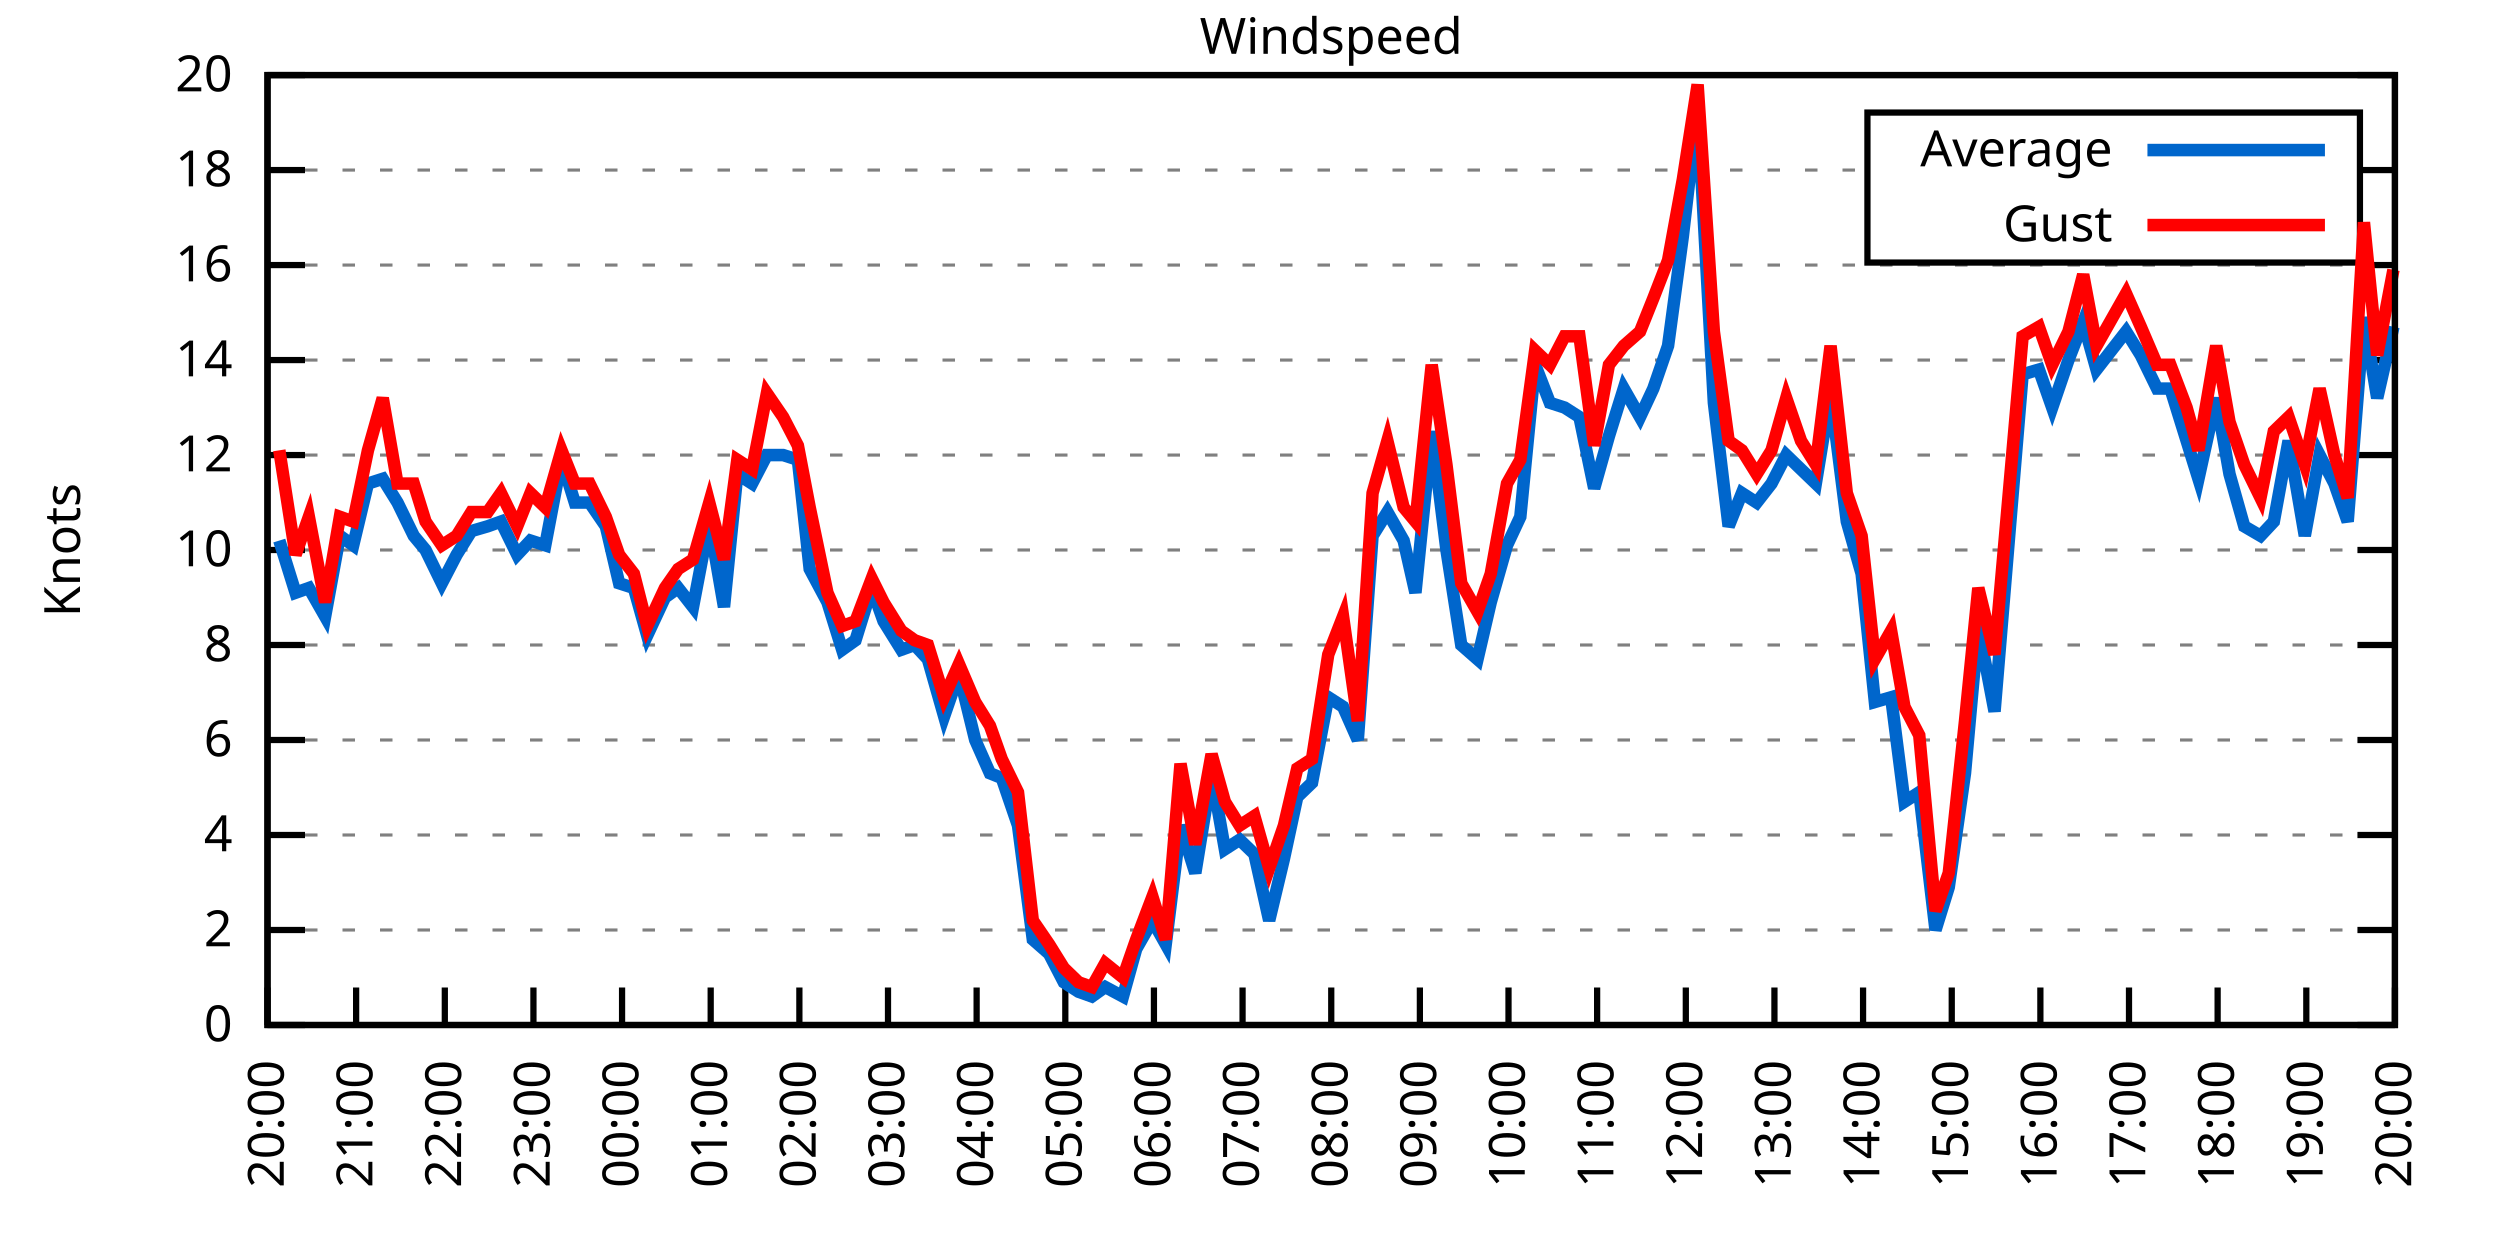
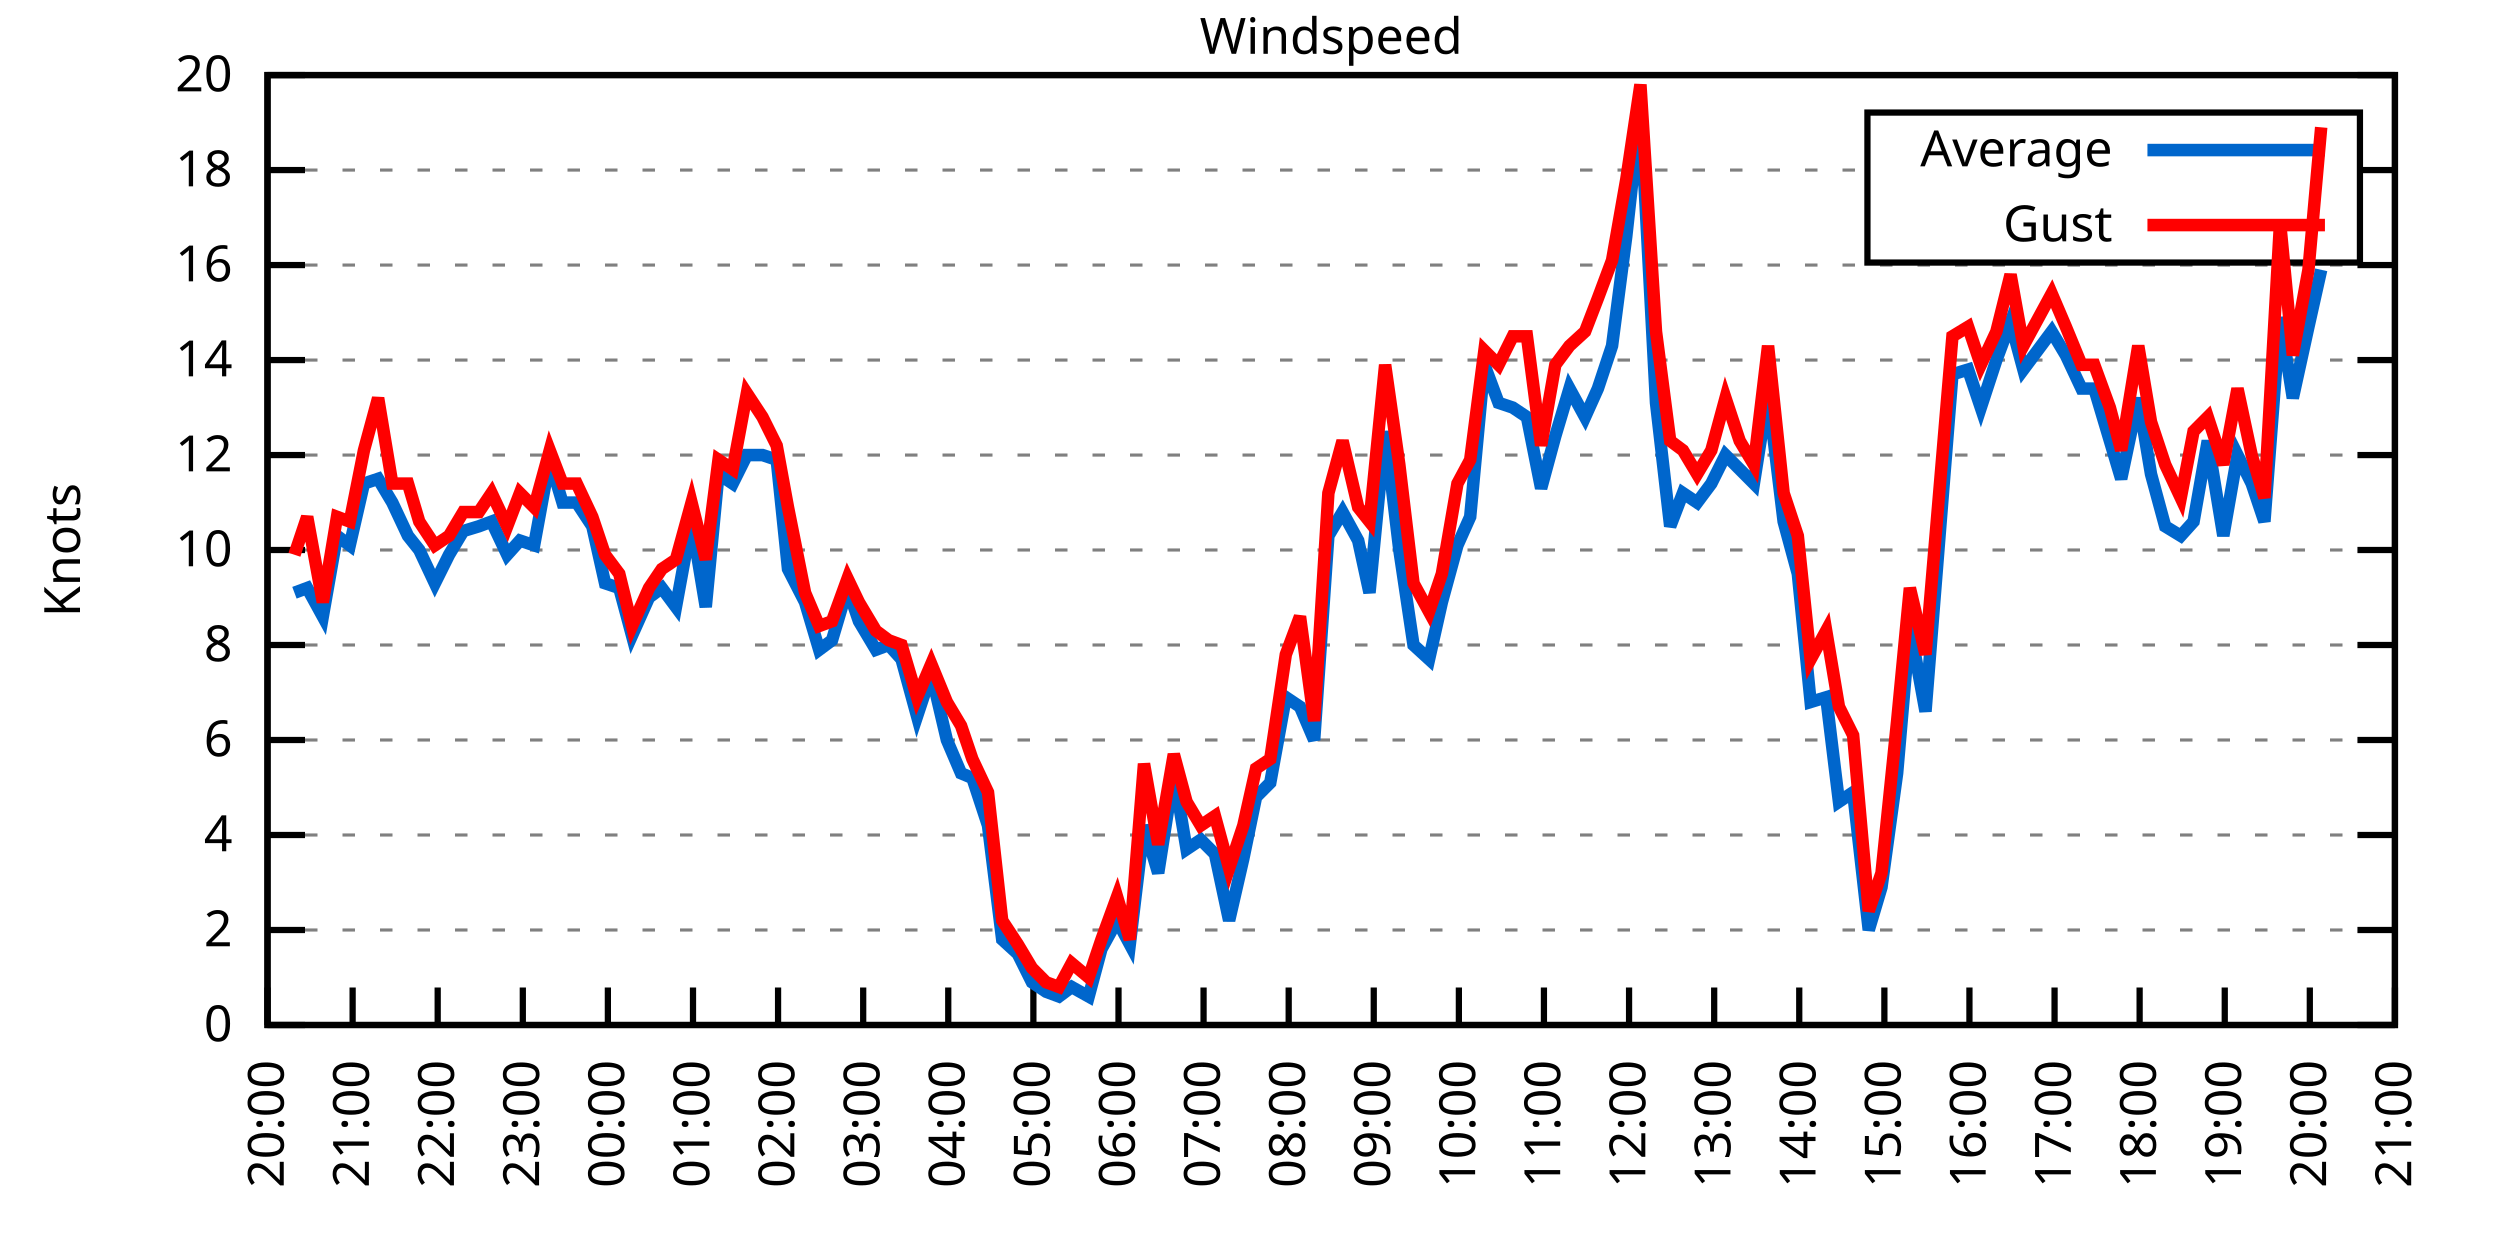
<svg xmlns="http://www.w3.org/2000/svg" xmlns:xlink="http://www.w3.org/1999/xlink" width="400" height="200" viewBox="0 0 400 200">
  <g id="gnuplot_canvas">
    <rect x="0" y="0" width="400" height="200" fill="none" />
    <defs>
      <circle id="gpDot" r="0.5" stroke-width="0.5" stroke="currentColor" />
      <path id="gpPt0" stroke-width="0.333" stroke="currentColor" d="M-1,0 h2 M0,-1 v2" />
      <path id="gpPt1" stroke-width="0.333" stroke="currentColor" d="M-1,-1 L1,1 M1,-1 L-1,1" />
      <path id="gpPt2" stroke-width="0.333" stroke="currentColor" d="M-1,0 L1,0 M0,-1 L0,1 M-1,-1 L1,1 M-1,1 L1,-1" />
      <rect id="gpPt3" stroke-width="0.333" stroke="currentColor" x="-1" y="-1" width="2" height="2" />
      <rect id="gpPt4" stroke-width="0.333" stroke="currentColor" fill="currentColor" x="-1" y="-1" width="2" height="2" />
      <circle id="gpPt5" stroke-width="0.333" stroke="currentColor" cx="0" cy="0" r="1" />
      <use xlink:href="#gpPt5" id="gpPt6" fill="currentColor" stroke="none" />
      <path id="gpPt7" stroke-width="0.333" stroke="currentColor" d="M0,-1.33 L-1.33,0.67 L1.33,0.67 z" />
      <use xlink:href="#gpPt7" id="gpPt8" fill="currentColor" stroke="none" />
      <use xlink:href="#gpPt7" id="gpPt9" stroke="currentColor" transform="rotate(180)" />
      <use xlink:href="#gpPt9" id="gpPt10" fill="currentColor" stroke="none" />
      <use xlink:href="#gpPt3" id="gpPt11" stroke="currentColor" transform="rotate(45)" />
      <use xlink:href="#gpPt11" id="gpPt12" fill="currentColor" stroke="none" />
      <path id="gpPt13" stroke-width="0.333" stroke="currentColor" d="M0,1.330 L1.265,0.411 L0.782,-1.067 L-0.782,-1.076 L-1.265,0.411 z" />
      <use xlink:href="#gpPt13" id="gpPt14" fill="currentColor" stroke="none" />
      <filter id="textbox" filterUnits="objectBoundingBox" x="0" y="0" height="1" width="1">
        <feFlood flood-color="white" flood-opacity="1" result="bgnd" />
        <feComposite in="SourceGraphic" in2="bgnd" operator="atop" />
      </filter>
      <filter id="greybox" filterUnits="objectBoundingBox" x="0" y="0" height="1" width="1">
        <feFlood flood-color="lightgrey" flood-opacity="1" result="grey" />
        <feComposite in="SourceGraphic" in2="grey" operator="atop" />
      </filter>
    </defs>
    <g fill="none" color="white" stroke="currentColor" stroke-width="1.00" stroke-linecap="butt" stroke-linejoin="miter">
</g>
    <g fill="none" color="black" stroke="currentColor" stroke-width="1.00" stroke-linecap="butt" stroke-linejoin="miter">
      <g stroke="none" shape-rendering="crispEdges">
        <polygon fill="rgb(255, 255, 255)" points="42.80,164.00 383.18,164.00 383.18,12.02 42.80,12.02 " />
      </g>
    </g>
    <g fill="none" color="black" stroke="currentColor" stroke-width="1.00" stroke-linecap="butt" stroke-linejoin="miter">
</g>
    <g fill="none" color="black" stroke="black" stroke-width="0.50" stroke-linecap="butt" stroke-linejoin="miter">
</g>
    <g fill="none" color="gray" stroke="currentColor" stroke-width="0.50" stroke-linecap="butt" stroke-linejoin="miter">
      <path stroke="gray" stroke-dasharray="2,4" class="gridline" d="M42.80,164.00 L383.19,164.00  " />
    </g>
    <g fill="none" color="gray" stroke="gray" stroke-width="1.00" stroke-linecap="butt" stroke-linejoin="miter">
</g>
    <g fill="none" color="black" stroke="currentColor" stroke-width="1.00" stroke-linecap="butt" stroke-linejoin="miter">
      <path stroke="black" d="M42.80,164.00 L48.80,164.00 M383.19,164.00 L377.19,164.00  " />
      <g transform="translate(37.20,166.60)" stroke="none" fill="black" font-family="Sans" font-size="8.00" text-anchor="end">
        <text>
          <tspan font-family="Sans"> 0</tspan>
        </text>
      </g>
    </g>
    <g fill="none" color="black" stroke="currentColor" stroke-width="1.00" stroke-linecap="butt" stroke-linejoin="miter">
</g>
    <g fill="none" color="black" stroke="black" stroke-width="0.50" stroke-linecap="butt" stroke-linejoin="miter">
</g>
    <g fill="none" color="gray" stroke="currentColor" stroke-width="0.50" stroke-linecap="butt" stroke-linejoin="miter">
      <path stroke="gray" stroke-dasharray="2,4" class="gridline" d="M42.80,148.80 L383.19,148.80  " />
    </g>
    <g fill="none" color="gray" stroke="gray" stroke-width="1.00" stroke-linecap="butt" stroke-linejoin="miter">
</g>
    <g fill="none" color="black" stroke="currentColor" stroke-width="1.00" stroke-linecap="butt" stroke-linejoin="miter">
      <path stroke="black" d="M42.80,148.80 L48.80,148.80 M383.19,148.80 L377.19,148.80  " />
      <g transform="translate(37.20,151.40)" stroke="none" fill="black" font-family="Sans" font-size="8.00" text-anchor="end">
        <text>
          <tspan font-family="Sans"> 2</tspan>
        </text>
      </g>
    </g>
    <g fill="none" color="black" stroke="currentColor" stroke-width="1.00" stroke-linecap="butt" stroke-linejoin="miter">
</g>
    <g fill="none" color="black" stroke="black" stroke-width="0.50" stroke-linecap="butt" stroke-linejoin="miter">
</g>
    <g fill="none" color="gray" stroke="currentColor" stroke-width="0.50" stroke-linecap="butt" stroke-linejoin="miter">
      <path stroke="gray" stroke-dasharray="2,4" class="gridline" d="M42.80,133.60 L383.19,133.60  " />
    </g>
    <g fill="none" color="gray" stroke="gray" stroke-width="1.00" stroke-linecap="butt" stroke-linejoin="miter">
</g>
    <g fill="none" color="black" stroke="currentColor" stroke-width="1.00" stroke-linecap="butt" stroke-linejoin="miter">
      <path stroke="black" d="M42.80,133.60 L48.80,133.60 M383.19,133.60 L377.19,133.60  " />
      <g transform="translate(37.20,136.20)" stroke="none" fill="black" font-family="Sans" font-size="8.00" text-anchor="end">
        <text>
          <tspan font-family="Sans"> 4</tspan>
        </text>
      </g>
    </g>
    <g fill="none" color="black" stroke="currentColor" stroke-width="1.00" stroke-linecap="butt" stroke-linejoin="miter">
</g>
    <g fill="none" color="black" stroke="black" stroke-width="0.50" stroke-linecap="butt" stroke-linejoin="miter">
</g>
    <g fill="none" color="gray" stroke="currentColor" stroke-width="0.50" stroke-linecap="butt" stroke-linejoin="miter">
      <path stroke="gray" stroke-dasharray="2,4" class="gridline" d="M42.80,118.40 L383.19,118.40  " />
    </g>
    <g fill="none" color="gray" stroke="gray" stroke-width="1.00" stroke-linecap="butt" stroke-linejoin="miter">
</g>
    <g fill="none" color="black" stroke="currentColor" stroke-width="1.00" stroke-linecap="butt" stroke-linejoin="miter">
      <path stroke="black" d="M42.80,118.40 L48.80,118.40 M383.19,118.40 L377.19,118.40  " />
      <g transform="translate(37.20,121.00)" stroke="none" fill="black" font-family="Sans" font-size="8.00" text-anchor="end">
        <text>
          <tspan font-family="Sans"> 6</tspan>
        </text>
      </g>
    </g>
    <g fill="none" color="black" stroke="currentColor" stroke-width="1.00" stroke-linecap="butt" stroke-linejoin="miter">
</g>
    <g fill="none" color="black" stroke="black" stroke-width="0.50" stroke-linecap="butt" stroke-linejoin="miter">
</g>
    <g fill="none" color="gray" stroke="currentColor" stroke-width="0.50" stroke-linecap="butt" stroke-linejoin="miter">
      <path stroke="gray" stroke-dasharray="2,4" class="gridline" d="M42.80,103.20 L383.19,103.20  " />
    </g>
    <g fill="none" color="gray" stroke="gray" stroke-width="1.00" stroke-linecap="butt" stroke-linejoin="miter">
</g>
    <g fill="none" color="black" stroke="currentColor" stroke-width="1.00" stroke-linecap="butt" stroke-linejoin="miter">
      <path stroke="black" d="M42.80,103.20 L48.80,103.20 M383.19,103.20 L377.19,103.20  " />
      <g transform="translate(37.20,105.80)" stroke="none" fill="black" font-family="Sans" font-size="8.00" text-anchor="end">
        <text>
          <tspan font-family="Sans"> 8</tspan>
        </text>
      </g>
    </g>
    <g fill="none" color="black" stroke="currentColor" stroke-width="1.00" stroke-linecap="butt" stroke-linejoin="miter">
</g>
    <g fill="none" color="black" stroke="black" stroke-width="0.50" stroke-linecap="butt" stroke-linejoin="miter">
</g>
    <g fill="none" color="gray" stroke="currentColor" stroke-width="0.50" stroke-linecap="butt" stroke-linejoin="miter">
      <path stroke="gray" stroke-dasharray="2,4" class="gridline" d="M42.80,88.00 L383.19,88.00  " />
    </g>
    <g fill="none" color="gray" stroke="gray" stroke-width="1.00" stroke-linecap="butt" stroke-linejoin="miter">
</g>
    <g fill="none" color="black" stroke="currentColor" stroke-width="1.00" stroke-linecap="butt" stroke-linejoin="miter">
      <path stroke="black" d="M42.80,88.00 L48.80,88.00 M383.19,88.00 L377.19,88.00  " />
      <g transform="translate(37.20,90.60)" stroke="none" fill="black" font-family="Sans" font-size="8.00" text-anchor="end">
        <text>
          <tspan font-family="Sans"> 10</tspan>
        </text>
      </g>
    </g>
    <g fill="none" color="black" stroke="currentColor" stroke-width="1.00" stroke-linecap="butt" stroke-linejoin="miter">
</g>
    <g fill="none" color="black" stroke="black" stroke-width="0.50" stroke-linecap="butt" stroke-linejoin="miter">
</g>
    <g fill="none" color="gray" stroke="currentColor" stroke-width="0.50" stroke-linecap="butt" stroke-linejoin="miter">
      <path stroke="gray" stroke-dasharray="2,4" class="gridline" d="M42.80,72.81 L383.19,72.81  " />
    </g>
    <g fill="none" color="gray" stroke="gray" stroke-width="1.00" stroke-linecap="butt" stroke-linejoin="miter">
</g>
    <g fill="none" color="black" stroke="currentColor" stroke-width="1.00" stroke-linecap="butt" stroke-linejoin="miter">
      <path stroke="black" d="M42.80,72.81 L48.80,72.81 M383.19,72.81 L377.19,72.81  " />
      <g transform="translate(37.20,75.41)" stroke="none" fill="black" font-family="Sans" font-size="8.00" text-anchor="end">
        <text>
          <tspan font-family="Sans"> 12</tspan>
        </text>
      </g>
    </g>
    <g fill="none" color="black" stroke="currentColor" stroke-width="1.00" stroke-linecap="butt" stroke-linejoin="miter">
</g>
    <g fill="none" color="black" stroke="black" stroke-width="0.50" stroke-linecap="butt" stroke-linejoin="miter">
</g>
    <g fill="none" color="gray" stroke="currentColor" stroke-width="0.50" stroke-linecap="butt" stroke-linejoin="miter">
      <path stroke="gray" stroke-dasharray="2,4" class="gridline" d="M42.80,57.61 L383.19,57.61  " />
    </g>
    <g fill="none" color="gray" stroke="gray" stroke-width="1.00" stroke-linecap="butt" stroke-linejoin="miter">
</g>
    <g fill="none" color="black" stroke="currentColor" stroke-width="1.00" stroke-linecap="butt" stroke-linejoin="miter">
      <path stroke="black" d="M42.80,57.61 L48.80,57.61 M383.19,57.61 L377.19,57.61  " />
      <g transform="translate(37.20,60.21)" stroke="none" fill="black" font-family="Sans" font-size="8.00" text-anchor="end">
        <text>
          <tspan font-family="Sans"> 14</tspan>
        </text>
      </g>
    </g>
    <g fill="none" color="black" stroke="currentColor" stroke-width="1.00" stroke-linecap="butt" stroke-linejoin="miter">
</g>
    <g fill="none" color="black" stroke="black" stroke-width="0.50" stroke-linecap="butt" stroke-linejoin="miter">
</g>
    <g fill="none" color="gray" stroke="currentColor" stroke-width="0.50" stroke-linecap="butt" stroke-linejoin="miter">
      <path stroke="gray" stroke-dasharray="2,4" class="gridline" d="M42.80,42.41 L383.19,42.41  " />
    </g>
    <g fill="none" color="gray" stroke="gray" stroke-width="1.00" stroke-linecap="butt" stroke-linejoin="miter">
</g>
    <g fill="none" color="black" stroke="currentColor" stroke-width="1.00" stroke-linecap="butt" stroke-linejoin="miter">
      <path stroke="black" d="M42.80,42.41 L48.80,42.41 M383.19,42.41 L377.19,42.41  " />
      <g transform="translate(37.20,45.01)" stroke="none" fill="black" font-family="Sans" font-size="8.00" text-anchor="end">
        <text>
          <tspan font-family="Sans"> 16</tspan>
        </text>
      </g>
    </g>
    <g fill="none" color="black" stroke="currentColor" stroke-width="1.00" stroke-linecap="butt" stroke-linejoin="miter">
</g>
    <g fill="none" color="black" stroke="black" stroke-width="0.50" stroke-linecap="butt" stroke-linejoin="miter">
</g>
    <g fill="none" color="gray" stroke="currentColor" stroke-width="0.50" stroke-linecap="butt" stroke-linejoin="miter">
      <path stroke="gray" stroke-dasharray="2,4" class="gridline" d="M42.80,27.21 L298.79,27.21 M377.59,27.21 L383.19,27.21  " />
    </g>
    <g fill="none" color="gray" stroke="gray" stroke-width="1.00" stroke-linecap="butt" stroke-linejoin="miter">
</g>
    <g fill="none" color="black" stroke="currentColor" stroke-width="1.00" stroke-linecap="butt" stroke-linejoin="miter">
      <path stroke="black" d="M42.80,27.21 L48.80,27.21 M383.19,27.21 L377.19,27.21  " />
      <g transform="translate(37.20,29.81)" stroke="none" fill="black" font-family="Sans" font-size="8.00" text-anchor="end">
        <text>
          <tspan font-family="Sans"> 18</tspan>
        </text>
      </g>
    </g>
    <g fill="none" color="black" stroke="currentColor" stroke-width="1.00" stroke-linecap="butt" stroke-linejoin="miter">
</g>
    <g fill="none" color="black" stroke="black" stroke-width="0.50" stroke-linecap="butt" stroke-linejoin="miter">
</g>
    <g fill="none" color="gray" stroke="currentColor" stroke-width="0.50" stroke-linecap="butt" stroke-linejoin="miter">
      <path stroke="gray" stroke-dasharray="2,4" class="gridline" d="M42.80,12.01 L383.19,12.01  " />
    </g>
    <g fill="none" color="gray" stroke="gray" stroke-width="1.00" stroke-linecap="butt" stroke-linejoin="miter">
</g>
    <g fill="none" color="black" stroke="currentColor" stroke-width="1.00" stroke-linecap="butt" stroke-linejoin="miter">
      <path stroke="black" d="M42.80,12.01 L48.80,12.01 M383.19,12.01 L377.19,12.01  " />
      <g transform="translate(37.20,14.61)" stroke="none" fill="black" font-family="Sans" font-size="8.00" text-anchor="end">
        <text>
          <tspan font-family="Sans"> 20</tspan>
        </text>
      </g>
    </g>
    <g fill="none" color="black" stroke="currentColor" stroke-width="1.00" stroke-linecap="butt" stroke-linejoin="miter">
      <path stroke="black" d="M42.80,164.00 L42.80,158.00  " />
      <g transform="translate(45.40,169.60) rotate(270.00)" stroke="none" fill="black" font-family="Sans" font-size="8.00" text-anchor="end">
        <text>
          <tspan font-family="Sans">20:00</tspan>
        </text>
      </g>
    </g>
    <g fill="none" color="black" stroke="currentColor" stroke-width="1.00" stroke-linecap="butt" stroke-linejoin="miter">
-       <path stroke="black" d="M56.98,164.00 L56.98,158.00  " />
-       <g transform="translate(59.58,169.60) rotate(270.00)" stroke="none" fill="black" font-family="Sans" font-size="8.00" text-anchor="end">
+       <path stroke="black" d="M56.42,164.00 L56.42,158.00  " />
+       <g transform="translate(59.02,169.60) rotate(270.00)" stroke="none" fill="black" font-family="Sans" font-size="8.00" text-anchor="end">
        <text>
          <tspan font-family="Sans">21:00</tspan>
        </text>
      </g>
    </g>
    <g fill="none" color="black" stroke="currentColor" stroke-width="1.00" stroke-linecap="butt" stroke-linejoin="miter">
-       <path stroke="black" d="M71.17,164.00 L71.17,158.00  " />
-       <g transform="translate(73.77,169.60) rotate(270.00)" stroke="none" fill="black" font-family="Sans" font-size="8.00" text-anchor="end">
+       <path stroke="black" d="M70.03,164.00 L70.03,158.00  " />
+       <g transform="translate(72.63,169.60) rotate(270.00)" stroke="none" fill="black" font-family="Sans" font-size="8.00" text-anchor="end">
        <text>
          <tspan font-family="Sans">22:00</tspan>
        </text>
      </g>
    </g>
    <g fill="none" color="black" stroke="currentColor" stroke-width="1.00" stroke-linecap="butt" stroke-linejoin="miter">
-       <path stroke="black" d="M85.35,164.00 L85.35,158.00  " />
-       <g transform="translate(87.95,169.60) rotate(270.00)" stroke="none" fill="black" font-family="Sans" font-size="8.00" text-anchor="end">
+       <path stroke="black" d="M83.65,164.00 L83.65,158.00  " />
+       <g transform="translate(86.25,169.60) rotate(270.00)" stroke="none" fill="black" font-family="Sans" font-size="8.00" text-anchor="end">
        <text>
          <tspan font-family="Sans">23:00</tspan>
        </text>
      </g>
    </g>
    <g fill="none" color="black" stroke="currentColor" stroke-width="1.00" stroke-linecap="butt" stroke-linejoin="miter">
-       <path stroke="black" d="M99.53,164.00 L99.53,158.00  " />
-       <g transform="translate(102.13,169.60) rotate(270.00)" stroke="none" fill="black" font-family="Sans" font-size="8.00" text-anchor="end">
+       <path stroke="black" d="M97.26,164.00 L97.26,158.00  " />
+       <g transform="translate(99.86,169.60) rotate(270.00)" stroke="none" fill="black" font-family="Sans" font-size="8.00" text-anchor="end">
        <text>
          <tspan font-family="Sans">00:00</tspan>
        </text>
      </g>
    </g>
    <g fill="none" color="black" stroke="currentColor" stroke-width="1.00" stroke-linecap="butt" stroke-linejoin="miter">
-       <path stroke="black" d="M113.71,164.00 L113.71,158.00  " />
-       <g transform="translate(116.31,169.60) rotate(270.00)" stroke="none" fill="black" font-family="Sans" font-size="8.00" text-anchor="end">
+       <path stroke="black" d="M110.88,164.00 L110.88,158.00  " />
+       <g transform="translate(113.48,169.60) rotate(270.00)" stroke="none" fill="black" font-family="Sans" font-size="8.00" text-anchor="end">
        <text>
          <tspan font-family="Sans">01:00</tspan>
        </text>
      </g>
    </g>
    <g fill="none" color="black" stroke="currentColor" stroke-width="1.00" stroke-linecap="butt" stroke-linejoin="miter">
-       <path stroke="black" d="M127.90,164.00 L127.90,158.00  " />
-       <g transform="translate(130.50,169.60) rotate(270.00)" stroke="none" fill="black" font-family="Sans" font-size="8.00" text-anchor="end">
+       <path stroke="black" d="M124.49,164.00 L124.49,158.00  " />
+       <g transform="translate(127.09,169.60) rotate(270.00)" stroke="none" fill="black" font-family="Sans" font-size="8.00" text-anchor="end">
        <text>
          <tspan font-family="Sans">02:00</tspan>
        </text>
      </g>
    </g>
    <g fill="none" color="black" stroke="currentColor" stroke-width="1.00" stroke-linecap="butt" stroke-linejoin="miter">
-       <path stroke="black" d="M142.08,164.00 L142.08,158.00  " />
-       <g transform="translate(144.68,169.60) rotate(270.00)" stroke="none" fill="black" font-family="Sans" font-size="8.00" text-anchor="end">
+       <path stroke="black" d="M138.11,164.00 L138.11,158.00  " />
+       <g transform="translate(140.71,169.60) rotate(270.00)" stroke="none" fill="black" font-family="Sans" font-size="8.00" text-anchor="end">
        <text>
          <tspan font-family="Sans">03:00</tspan>
        </text>
      </g>
    </g>
    <g fill="none" color="black" stroke="currentColor" stroke-width="1.00" stroke-linecap="butt" stroke-linejoin="miter">
-       <path stroke="black" d="M156.26,164.00 L156.26,158.00  " />
-       <g transform="translate(158.86,169.60) rotate(270.00)" stroke="none" fill="black" font-family="Sans" font-size="8.00" text-anchor="end">
+       <path stroke="black" d="M151.72,164.00 L151.72,158.00  " />
+       <g transform="translate(154.32,169.60) rotate(270.00)" stroke="none" fill="black" font-family="Sans" font-size="8.00" text-anchor="end">
        <text>
          <tspan font-family="Sans">04:00</tspan>
        </text>
      </g>
    </g>
    <g fill="none" color="black" stroke="currentColor" stroke-width="1.00" stroke-linecap="butt" stroke-linejoin="miter">
-       <path stroke="black" d="M170.45,164.00 L170.45,158.00  " />
-       <g transform="translate(173.05,169.60) rotate(270.00)" stroke="none" fill="black" font-family="Sans" font-size="8.00" text-anchor="end">
+       <path stroke="black" d="M165.34,164.00 L165.34,158.00  " />
+       <g transform="translate(167.94,169.60) rotate(270.00)" stroke="none" fill="black" font-family="Sans" font-size="8.00" text-anchor="end">
        <text>
          <tspan font-family="Sans">05:00</tspan>
        </text>
      </g>
    </g>
    <g fill="none" color="black" stroke="currentColor" stroke-width="1.00" stroke-linecap="butt" stroke-linejoin="miter">
-       <path stroke="black" d="M184.63,164.00 L184.63,158.00  " />
-       <g transform="translate(187.23,169.60) rotate(270.00)" stroke="none" fill="black" font-family="Sans" font-size="8.00" text-anchor="end">
+       <path stroke="black" d="M178.96,164.00 L178.96,158.00  " />
+       <g transform="translate(181.56,169.60) rotate(270.00)" stroke="none" fill="black" font-family="Sans" font-size="8.00" text-anchor="end">
        <text>
          <tspan font-family="Sans">06:00</tspan>
        </text>
      </g>
    </g>
    <g fill="none" color="black" stroke="currentColor" stroke-width="1.00" stroke-linecap="butt" stroke-linejoin="miter">
-       <path stroke="black" d="M198.81,164.00 L198.81,158.00  " />
-       <g transform="translate(201.41,169.60) rotate(270.00)" stroke="none" fill="black" font-family="Sans" font-size="8.00" text-anchor="end">
+       <path stroke="black" d="M192.57,164.00 L192.57,158.00  " />
+       <g transform="translate(195.17,169.60) rotate(270.00)" stroke="none" fill="black" font-family="Sans" font-size="8.00" text-anchor="end">
        <text>
          <tspan font-family="Sans">07:00</tspan>
        </text>
      </g>
    </g>
    <g fill="none" color="black" stroke="currentColor" stroke-width="1.00" stroke-linecap="butt" stroke-linejoin="miter">
-       <path stroke="black" d="M213.00,164.00 L213.00,158.00  " />
-       <g transform="translate(215.60,169.60) rotate(270.00)" stroke="none" fill="black" font-family="Sans" font-size="8.00" text-anchor="end">
+       <path stroke="black" d="M206.19,164.00 L206.19,158.00  " />
+       <g transform="translate(208.79,169.60) rotate(270.00)" stroke="none" fill="black" font-family="Sans" font-size="8.00" text-anchor="end">
        <text>
          <tspan font-family="Sans">08:00</tspan>
        </text>
      </g>
    </g>
    <g fill="none" color="black" stroke="currentColor" stroke-width="1.00" stroke-linecap="butt" stroke-linejoin="miter">
-       <path stroke="black" d="M227.18,164.00 L227.18,158.00  " />
-       <g transform="translate(229.78,169.60) rotate(270.00)" stroke="none" fill="black" font-family="Sans" font-size="8.00" text-anchor="end">
+       <path stroke="black" d="M219.80,164.00 L219.80,158.00  " />
+       <g transform="translate(222.40,169.60) rotate(270.00)" stroke="none" fill="black" font-family="Sans" font-size="8.00" text-anchor="end">
        <text>
          <tspan font-family="Sans">09:00</tspan>
        </text>
      </g>
    </g>
    <g fill="none" color="black" stroke="currentColor" stroke-width="1.00" stroke-linecap="butt" stroke-linejoin="miter">
-       <path stroke="black" d="M241.36,164.00 L241.36,158.00  " />
-       <g transform="translate(243.96,169.60) rotate(270.00)" stroke="none" fill="black" font-family="Sans" font-size="8.00" text-anchor="end">
+       <path stroke="black" d="M233.42,164.00 L233.42,158.00  " />
+       <g transform="translate(236.02,169.60) rotate(270.00)" stroke="none" fill="black" font-family="Sans" font-size="8.00" text-anchor="end">
        <text>
          <tspan font-family="Sans">10:00</tspan>
        </text>
      </g>
    </g>
    <g fill="none" color="black" stroke="currentColor" stroke-width="1.00" stroke-linecap="butt" stroke-linejoin="miter">
-       <path stroke="black" d="M255.54,164.00 L255.54,158.00  " />
-       <g transform="translate(258.14,169.60) rotate(270.00)" stroke="none" fill="black" font-family="Sans" font-size="8.00" text-anchor="end">
+       <path stroke="black" d="M247.03,164.00 L247.03,158.00  " />
+       <g transform="translate(249.63,169.60) rotate(270.00)" stroke="none" fill="black" font-family="Sans" font-size="8.00" text-anchor="end">
        <text>
          <tspan font-family="Sans">11:00</tspan>
        </text>
      </g>
    </g>
    <g fill="none" color="black" stroke="currentColor" stroke-width="1.00" stroke-linecap="butt" stroke-linejoin="miter">
-       <path stroke="black" d="M269.73,164.00 L269.73,158.00  " />
-       <g transform="translate(272.33,169.60) rotate(270.00)" stroke="none" fill="black" font-family="Sans" font-size="8.00" text-anchor="end">
+       <path stroke="black" d="M260.65,164.00 L260.65,158.00  " />
+       <g transform="translate(263.25,169.60) rotate(270.00)" stroke="none" fill="black" font-family="Sans" font-size="8.00" text-anchor="end">
        <text>
          <tspan font-family="Sans">12:00</tspan>
        </text>
      </g>
    </g>
    <g fill="none" color="black" stroke="currentColor" stroke-width="1.00" stroke-linecap="butt" stroke-linejoin="miter">
-       <path stroke="black" d="M283.91,164.00 L283.91,158.00  " />
-       <g transform="translate(286.51,169.60) rotate(270.00)" stroke="none" fill="black" font-family="Sans" font-size="8.00" text-anchor="end">
+       <path stroke="black" d="M274.27,164.00 L274.27,158.00  " />
+       <g transform="translate(276.87,169.60) rotate(270.00)" stroke="none" fill="black" font-family="Sans" font-size="8.00" text-anchor="end">
        <text>
          <tspan font-family="Sans">13:00</tspan>
        </text>
      </g>
    </g>
    <g fill="none" color="black" stroke="currentColor" stroke-width="1.00" stroke-linecap="butt" stroke-linejoin="miter">
-       <path stroke="black" d="M298.09,164.00 L298.09,158.00  " />
-       <g transform="translate(300.69,169.60) rotate(270.00)" stroke="none" fill="black" font-family="Sans" font-size="8.00" text-anchor="end">
+       <path stroke="black" d="M287.88,164.00 L287.88,158.00  " />
+       <g transform="translate(290.48,169.60) rotate(270.00)" stroke="none" fill="black" font-family="Sans" font-size="8.00" text-anchor="end">
        <text>
          <tspan font-family="Sans">14:00</tspan>
        </text>
      </g>
    </g>
    <g fill="none" color="black" stroke="currentColor" stroke-width="1.00" stroke-linecap="butt" stroke-linejoin="miter">
-       <path stroke="black" d="M312.28,164.00 L312.28,158.00  " />
-       <g transform="translate(314.88,169.60) rotate(270.00)" stroke="none" fill="black" font-family="Sans" font-size="8.00" text-anchor="end">
+       <path stroke="black" d="M301.50,164.00 L301.50,158.00  " />
+       <g transform="translate(304.10,169.60) rotate(270.00)" stroke="none" fill="black" font-family="Sans" font-size="8.00" text-anchor="end">
        <text>
          <tspan font-family="Sans">15:00</tspan>
        </text>
      </g>
    </g>
    <g fill="none" color="black" stroke="currentColor" stroke-width="1.00" stroke-linecap="butt" stroke-linejoin="miter">
-       <path stroke="black" d="M326.46,164.00 L326.46,158.00  " />
-       <g transform="translate(329.06,169.60) rotate(270.00)" stroke="none" fill="black" font-family="Sans" font-size="8.00" text-anchor="end">
+       <path stroke="black" d="M315.11,164.00 L315.11,158.00  " />
+       <g transform="translate(317.71,169.60) rotate(270.00)" stroke="none" fill="black" font-family="Sans" font-size="8.00" text-anchor="end">
        <text>
          <tspan font-family="Sans">16:00</tspan>
        </text>
      </g>
    </g>
    <g fill="none" color="black" stroke="currentColor" stroke-width="1.00" stroke-linecap="butt" stroke-linejoin="miter">
-       <path stroke="black" d="M340.64,164.00 L340.64,158.00  " />
-       <g transform="translate(343.24,169.60) rotate(270.00)" stroke="none" fill="black" font-family="Sans" font-size="8.00" text-anchor="end">
+       <path stroke="black" d="M328.73,164.00 L328.73,158.00  " />
+       <g transform="translate(331.33,169.60) rotate(270.00)" stroke="none" fill="black" font-family="Sans" font-size="8.00" text-anchor="end">
        <text>
          <tspan font-family="Sans">17:00</tspan>
        </text>
      </g>
    </g>
    <g fill="none" color="black" stroke="currentColor" stroke-width="1.00" stroke-linecap="butt" stroke-linejoin="miter">
-       <path stroke="black" d="M354.82,164.00 L354.82,158.00  " />
-       <g transform="translate(357.42,169.60) rotate(270.00)" stroke="none" fill="black" font-family="Sans" font-size="8.00" text-anchor="end">
+       <path stroke="black" d="M342.34,164.00 L342.34,158.00  " />
+       <g transform="translate(344.94,169.60) rotate(270.00)" stroke="none" fill="black" font-family="Sans" font-size="8.00" text-anchor="end">
        <text>
          <tspan font-family="Sans">18:00</tspan>
        </text>
      </g>
    </g>
    <g fill="none" color="black" stroke="currentColor" stroke-width="1.00" stroke-linecap="butt" stroke-linejoin="miter">
-       <path stroke="black" d="M369.01,164.00 L369.01,158.00  " />
-       <g transform="translate(371.61,169.60) rotate(270.00)" stroke="none" fill="black" font-family="Sans" font-size="8.00" text-anchor="end">
+       <path stroke="black" d="M355.96,164.00 L355.96,158.00  " />
+       <g transform="translate(358.56,169.60) rotate(270.00)" stroke="none" fill="black" font-family="Sans" font-size="8.00" text-anchor="end">
        <text>
          <tspan font-family="Sans">19:00</tspan>
+         </text>
+       </g>
+     </g>
+     <g fill="none" color="black" stroke="currentColor" stroke-width="1.00" stroke-linecap="butt" stroke-linejoin="miter">
+       <path stroke="black" d="M369.57,164.00 L369.57,158.00  " />
+       <g transform="translate(372.17,169.60) rotate(270.00)" stroke="none" fill="black" font-family="Sans" font-size="8.00" text-anchor="end">
+         <text>
+           <tspan font-family="Sans">20:00</tspan>
        </text>
      </g>
    </g>
    <g fill="none" color="black" stroke="currentColor" stroke-width="1.00" stroke-linecap="butt" stroke-linejoin="miter">
      <path stroke="black" d="M383.19,164.00 L383.19,158.00  " />
      <g transform="translate(385.79,169.60) rotate(270.00)" stroke="none" fill="black" font-family="Sans" font-size="8.00" text-anchor="end">
        <text>
-           <tspan font-family="Sans">20:00</tspan>
+           <tspan font-family="Sans">21:00</tspan>
        </text>
      </g>
    </g>
    <g fill="none" color="black" stroke="currentColor" stroke-width="1.00" stroke-linecap="butt" stroke-linejoin="miter">
</g>
    <g fill="none" color="black" stroke="currentColor" stroke-width="1.00" stroke-linecap="butt" stroke-linejoin="miter">
      <path stroke="black" d="M42.80,12.01 L42.80,164.00 L383.19,164.00 L383.19,12.01 L42.80,12.01 Z  " />
    </g>
    <g fill="none" color="black" stroke="currentColor" stroke-width="1.00" stroke-linecap="butt" stroke-linejoin="miter">
</g>
    <g fill="none" color="black" stroke="currentColor" stroke-width="1.00" stroke-linecap="butt" stroke-linejoin="miter">
      <path stroke="black" d="M298.79,42.01 L298.79,18.01 L377.59,18.01 L377.59,42.01 L298.79,42.01 Z  " />
    </g>
    <g id="Windspeed_plot_1">
      <g fill="none" color="white" stroke="black" stroke-width="2.00" stroke-linecap="butt" stroke-linejoin="miter">
</g>
      <g fill="none" color="black" stroke="currentColor" stroke-width="2.00" stroke-linecap="butt" stroke-linejoin="miter">
        <g transform="translate(337.99,26.61)" stroke="none" fill="black" font-family="Sans" font-size="8.00" text-anchor="end">
          <text>
            <tspan font-family="Sans">Average</tspan>
          </text>
        </g>
      </g>
      <g fill="none" color="black" stroke="currentColor" stroke-width="2.00" stroke-linecap="butt" stroke-linejoin="miter">
-         <path stroke="rgb(  0, 102, 204)" d="M343.59,24.01 L371.99,24.01 M44.69,86.49 L47.29,94.84 L49.42,94.08 L52.02,98.64 L54.38,85.73 L56.51,87.25   L58.87,77.37 L61.24,76.61 L63.60,80.41 L66.20,85.73 L68.09,88.00 L70.69,93.32 L73.06,88.76 L75.42,84.97   L78.02,84.21 L80.15,83.45 L82.75,88.76 L84.88,86.49 L87.24,87.25 L89.84,73.57 L91.97,80.41 L94.33,80.41   L96.93,84.21 L99.06,93.32 L101.42,94.08 L103.55,101.68 L106.39,95.60 L108.51,94.08 L110.88,97.12 L113.48,83.45   L115.84,97.12 L117.97,75.85 L120.33,77.37 L122.70,72.81 L125.30,72.81 L127.66,73.57 L129.55,91.04 L132.39,96.36   L134.75,103.96 L136.88,102.44 L139.48,94.08 L141.37,99.40 L144.21,103.96 L146.34,103.20 L148.46,105.48 L151.06,114.60   L153.43,107.76 L156.03,118.40 L158.39,123.72 L160.28,124.48 L162.88,132.08 L165.25,150.32 L167.85,152.60 L170.21,157.16   L172.57,158.68 L174.70,159.44 L176.83,157.92 L179.67,159.44 L181.79,151.84 L184.39,147.28 L186.52,151.08 L188.88,132.08   L191.25,139.68 L193.85,123.72 L195.98,135.88 L198.34,134.36 L200.70,136.64 L203.07,147.28 L205.43,137.40 L207.56,127.52   L209.92,125.24 L212.52,111.56 L214.89,113.08 L217.25,118.40 L219.61,85.73 L221.98,81.93 L224.58,86.49 L226.47,94.84   L229.07,69.01 L231.43,88.00 L233.80,103.20 L236.40,105.48 L238.52,96.36 L241.12,87.25 L243.25,82.69 L245.62,58.37   L247.98,64.45 L250.34,65.21 L252.71,66.73 L255.07,78.13 L257.43,69.77 L259.80,62.17 L262.40,66.73 L264.53,62.17   L266.89,55.33 L269.25,37.85 L271.62,17.33 L274.22,64.45 L276.58,84.21 L278.71,78.89 L281.07,80.41 L283.44,77.37   L285.80,72.81 L288.16,75.09 L290.53,77.37 L292.89,62.93 L295.49,83.45 L297.86,91.80 L299.98,112.32 L302.58,111.56   L304.71,128.28 L307.08,126.76 L309.68,148.80 L311.80,141.96 L314.40,123.72 L316.53,100.16 L319.13,113.84 L323.62,59.89   L326.22,59.13 L328.35,65.21 L330.95,57.61 L333.31,51.53 L335.44,59.13 L340.17,53.05 L342.53,56.85 L345.13,62.17   L347.26,62.17 L349.86,70.53 L351.75,76.61 L354.59,63.69 L356.72,75.85 L359.08,84.21 L361.68,85.73 L363.81,83.45   L366.17,70.53 L368.77,85.73 L371.13,72.81 L373.50,77.37 L375.63,83.45 L378.23,50.77 L380.35,63.69 L382.95,52.29    " />
+         <path stroke="rgb(  0, 102, 204)" d="M343.59,24.01 L371.99,24.01 M47.11,94.84 L49.15,94.08 L51.65,98.64 L53.92,85.73 L55.96,87.25 L58.23,77.37   L60.50,76.61 L62.77,80.41 L65.27,85.73 L67.08,88.00 L69.58,93.32 L71.85,88.76 L74.12,84.97 L76.61,84.21   L78.65,83.45 L81.15,88.76 L83.19,86.49 L85.46,87.25 L87.96,73.57 L90.00,80.41 L92.27,80.41 L94.77,84.21   L96.81,93.32 L99.08,94.08 L101.12,101.68 L103.84,95.60 L105.89,94.08 L108.15,97.12 L110.65,83.45 L112.92,97.12   L114.96,75.85 L117.23,77.37 L119.50,72.81 L122.00,72.81 L124.27,73.57 L126.08,91.04 L128.81,96.36 L131.07,103.96   L133.12,102.44 L135.61,94.08 L137.43,99.40 L140.15,103.96 L142.19,103.20 L144.24,105.48 L146.73,114.60 L149.00,107.76   L151.50,118.40 L153.77,123.72 L155.58,124.48 L158.08,132.08 L160.35,150.32 L162.84,152.60 L165.11,157.16 L167.38,158.68   L169.43,159.44 L171.47,157.92 L174.19,159.44 L176.23,151.84 L178.73,147.28 L180.77,151.08 L183.04,132.08 L185.31,139.68   L187.81,123.72 L189.85,135.88 L192.12,134.36 L194.39,136.64 L196.66,147.28 L198.93,137.40 L200.97,127.52 L203.24,125.24   L205.73,111.56 L208.00,113.08 L210.27,118.40 L212.54,85.73 L214.81,81.93 L217.31,86.49 L219.12,94.84 L221.62,69.01   L223.89,88.00 L226.16,103.20 L228.65,105.48 L230.70,96.36 L233.19,87.25 L235.23,82.69 L237.50,58.37 L239.77,64.45   L242.04,65.21 L244.31,66.73 L246.58,78.13 L248.85,69.77 L251.12,62.17 L253.61,66.73 L255.66,62.17 L257.93,55.33   L260.20,37.85 L262.47,17.33 L264.96,64.45 L267.23,84.21 L269.27,78.89 L271.54,80.41 L273.81,77.37 L276.08,72.81   L278.35,75.09 L280.62,77.37 L282.89,62.93 L285.38,83.45 L287.65,91.80 L289.70,112.32 L292.19,111.56 L294.23,128.28   L296.50,126.76 L299.00,148.80 L301.04,141.96 L303.54,123.72 L305.58,100.16 L308.08,113.84 L312.39,59.89 L314.89,59.13   L316.93,65.21 L319.42,57.61 L321.69,51.53 L323.74,59.13 L328.27,53.05 L330.54,56.85 L333.04,62.17 L335.08,62.17   L337.58,70.53 L339.39,76.61 L342.12,63.69 L344.16,75.85 L346.43,84.21 L348.92,85.73 L350.97,83.45 L353.24,70.53   L355.73,85.73 L358.00,72.81 L360.27,77.37 L362.31,83.45 L364.81,50.77 L366.85,63.69 L369.35,52.29 L371.39,43.17    " />
      </g>
    </g>
    <g id="Windspeed_plot_2">
      <g fill="none" color="black" stroke="currentColor" stroke-width="2.00" stroke-linecap="butt" stroke-linejoin="miter">
        <g transform="translate(337.99,38.61)" stroke="none" fill="black" font-family="Sans" font-size="8.00" text-anchor="end">
          <text>
            <tspan font-family="Sans">Gust</tspan>
          </text>
        </g>
      </g>
      <g fill="none" color="black" stroke="currentColor" stroke-width="2.00" stroke-linecap="butt" stroke-linejoin="miter">
-         <path stroke="rgb(255,   0,   0)" d="M343.59,36.01 L371.99,36.01 M44.69,72.05 L47.29,88.76 L49.42,82.69 L52.02,96.36 L54.38,82.69 L56.51,83.45   L58.87,72.05 L61.24,63.69 L63.60,77.37 L66.20,77.37 L68.09,83.45 L70.69,87.25 L73.06,85.73 L75.42,81.93   L78.02,81.93 L80.15,78.89 L82.75,84.21 L84.88,78.89 L87.24,81.17 L89.84,72.05 L91.97,77.37 L94.33,77.37   L96.93,82.69 L99.06,88.76 L101.42,91.80 L103.55,100.16 L106.39,94.08 L108.51,91.04 L110.88,89.52 L113.48,80.41   L115.84,89.52 L117.97,73.57 L120.33,75.09 L122.70,62.93 L125.30,66.73 L127.66,71.29 L129.55,81.17 L132.39,94.84   L134.75,100.16 L136.88,99.40 L139.48,92.56 L141.37,96.36 L144.21,100.92 L146.34,102.44 L148.46,103.20 L151.06,111.56   L153.43,106.24 L156.03,112.32 L158.39,116.12 L160.28,121.44 L162.88,126.76 L165.25,147.28 L167.85,151.08 L170.21,154.88   L172.57,157.16 L174.70,157.92 L176.83,154.12 L179.67,156.40 L181.79,150.32 L184.39,143.48 L186.52,150.32 L188.88,122.20   L191.25,135.12 L193.85,120.68 L195.98,128.28 L198.34,132.08 L200.70,130.56 L203.07,138.92 L205.43,132.08 L207.56,122.96   L209.92,121.44 L212.52,104.72 L214.89,98.64 L217.25,115.36 L219.61,78.89 L221.98,70.53 L224.58,81.17 L226.47,83.45   L229.07,58.37 L231.43,74.33 L233.80,93.32 L236.40,97.88 L238.52,91.80 L241.12,77.37 L243.25,73.57 L245.62,56.09   L247.98,58.37 L250.34,53.81 L252.71,53.81 L255.07,71.29 L257.43,58.37 L259.80,55.33 L262.40,53.05 L264.53,47.73   L266.89,41.65 L269.25,28.73 L271.62,13.53 L274.22,53.05 L276.58,70.53 L278.71,72.05 L281.07,75.85 L283.44,72.05   L285.80,63.69 L288.16,70.53 L290.53,74.33 L292.89,55.33 L295.49,78.89 L297.86,85.73 L299.98,105.48 L302.58,100.92   L304.71,113.08 L307.08,117.64 L309.68,145.76 L311.80,139.68 L314.40,115.36 L316.53,94.08 L319.13,104.72 L323.62,53.81   L326.22,52.29 L328.35,58.37 L330.95,53.05 L333.31,43.93 L335.44,55.33 L340.17,46.97 L342.53,52.29 L345.13,58.37   L347.26,58.37 L349.86,65.21 L351.75,72.05 L354.59,55.33 L356.72,67.49 L359.08,74.33 L361.68,79.65 L363.81,69.01   L366.17,66.73 L368.77,74.33 L371.13,62.17 L373.50,72.81 L375.63,79.65 L378.23,35.57 L380.35,56.85 L382.95,43.17    " />
+         <path stroke="rgb(255,   0,   0)" d="M343.59,36.01 L371.99,36.01 M47.11,88.76 L49.15,82.69 L51.65,96.36 L53.92,82.69 L55.96,83.45 L58.23,72.05   L60.50,63.69 L62.77,77.37 L65.27,77.37 L67.08,83.45 L69.58,87.25 L71.85,85.73 L74.12,81.93 L76.61,81.93   L78.65,78.89 L81.15,84.21 L83.19,78.89 L85.46,81.17 L87.96,72.05 L90.00,77.37 L92.27,77.37 L94.77,82.69   L96.81,88.76 L99.08,91.80 L101.12,100.16 L103.84,94.08 L105.89,91.04 L108.15,89.52 L110.65,80.41 L112.92,89.52   L114.96,73.57 L117.23,75.09 L119.50,62.93 L122.00,66.73 L124.27,71.29 L126.08,81.17 L128.81,94.84 L131.07,100.16   L133.12,99.40 L135.61,92.56 L137.43,96.36 L140.15,100.92 L142.19,102.44 L144.24,103.20 L146.73,111.56 L149.00,106.24   L151.50,112.32 L153.77,116.12 L155.58,121.44 L158.08,126.76 L160.35,147.28 L162.84,151.08 L165.11,154.88 L167.38,157.16   L169.43,157.92 L171.47,154.12 L174.19,156.40 L176.23,150.32 L178.73,143.48 L180.77,150.32 L183.04,122.20 L185.31,135.12   L187.81,120.68 L189.85,128.28 L192.12,132.08 L194.39,130.56 L196.66,138.92 L198.93,132.08 L200.97,122.96 L203.24,121.44   L205.73,104.72 L208.00,98.64 L210.27,115.36 L212.54,78.89 L214.81,70.53 L217.31,81.17 L219.12,83.45 L221.62,58.37   L223.89,74.33 L226.16,93.32 L228.65,97.88 L230.70,91.80 L233.19,77.37 L235.23,73.57 L237.50,56.09 L239.77,58.37   L242.04,53.81 L244.31,53.81 L246.58,71.29 L248.85,58.37 L251.12,55.33 L253.61,53.05 L255.66,47.73 L257.93,41.65   L260.20,28.73 L262.47,13.53 L264.96,53.05 L267.23,70.53 L269.27,72.05 L271.54,75.85 L273.81,72.05 L276.08,63.69   L278.35,70.53 L280.62,74.33 L282.89,55.33 L285.38,78.89 L287.65,85.73 L289.70,105.48 L292.19,100.92 L294.23,113.08   L296.50,117.64 L299.00,145.76 L301.04,139.68 L303.54,115.36 L305.58,94.08 L308.08,104.72 L312.39,53.81 L314.89,52.29   L316.93,58.37 L319.42,53.05 L321.69,43.93 L323.74,55.33 L328.27,46.97 L330.54,52.29 L333.04,58.37 L335.08,58.37   L337.58,65.21 L339.39,72.05 L342.12,55.33 L344.16,67.49 L346.43,74.33 L348.92,79.65 L350.97,69.01 L353.24,66.73   L355.73,74.33 L358.00,62.17 L360.27,72.81 L362.31,79.65 L364.81,35.57 L366.85,56.85 L369.35,43.17 L371.39,20.37    " />
      </g>
    </g>
    <g fill="none" color="black" stroke="currentColor" stroke-width="2.00" stroke-linecap="butt" stroke-linejoin="miter">
</g>
    <g fill="none" color="black" stroke="black" stroke-width="1.00" stroke-linecap="butt" stroke-linejoin="miter">
</g>
    <g fill="none" color="black" stroke="currentColor" stroke-width="1.00" stroke-linecap="butt" stroke-linejoin="miter">
      <path stroke="black" d="M42.80,12.01 L42.80,164.00 L383.19,164.00 L383.19,12.01 L42.80,12.01 Z  " />
      <g transform="translate(12.80,88.01) rotate(270.00)" stroke="none" fill="black" font-family="Sans" font-size="8.00" text-anchor="middle">
        <text>
          <tspan font-family="Sans">Knots</tspan>
        </text>
      </g>
    </g>
    <g fill="none" color="black" stroke="currentColor" stroke-width="1.00" stroke-linecap="butt" stroke-linejoin="miter">
</g>
    <g fill="none" color="black" stroke="currentColor" stroke-width="1.00" stroke-linecap="butt" stroke-linejoin="miter">
      <g transform="translate(212.99,8.61)" stroke="none" fill="black" font-family="Sans" font-size="8.00" text-anchor="middle">
        <text>
          <tspan font-family="Sans">Windspeed</tspan>
        </text>
      </g>
    </g>
    <g fill="none" color="black" stroke="currentColor" stroke-width="1.00" stroke-linecap="butt" stroke-linejoin="miter">
</g>
  </g>
</svg>
